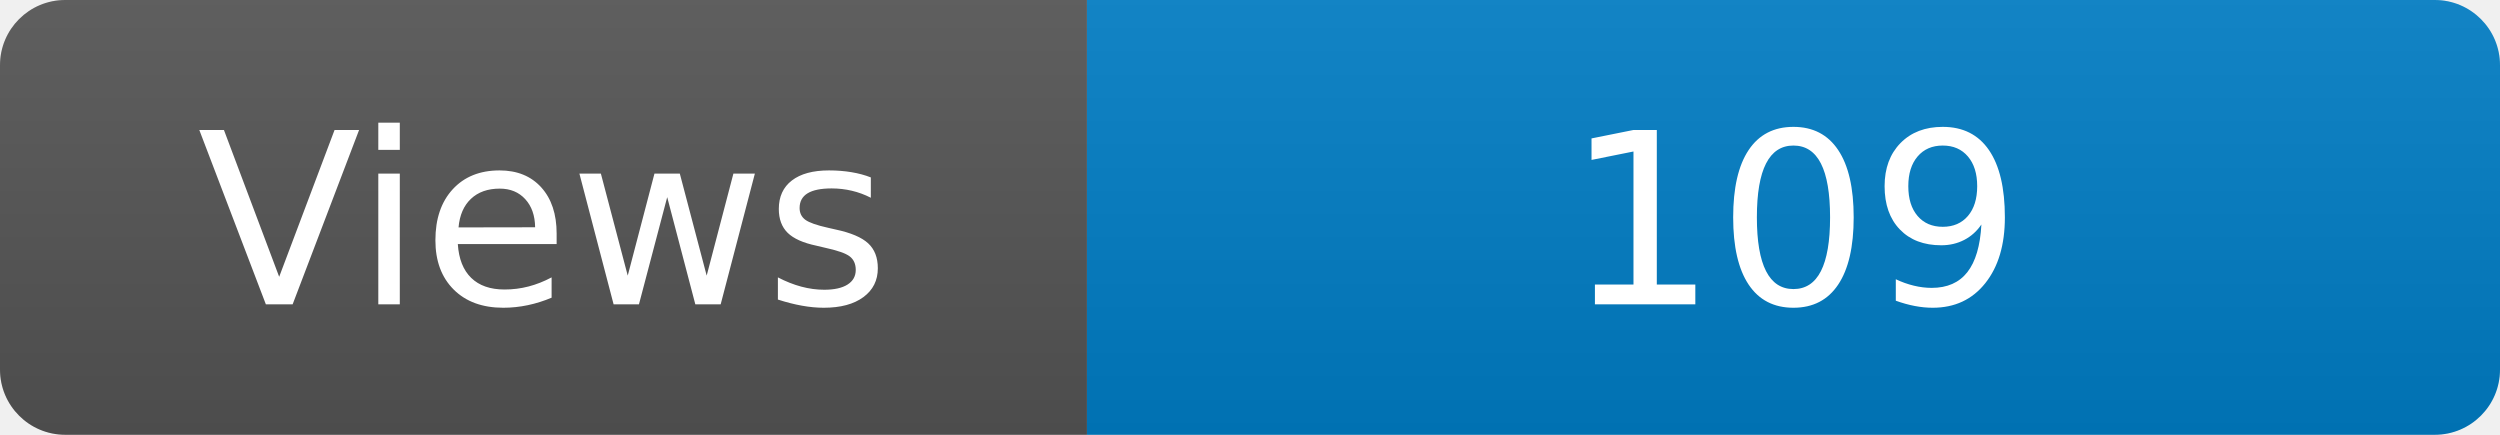
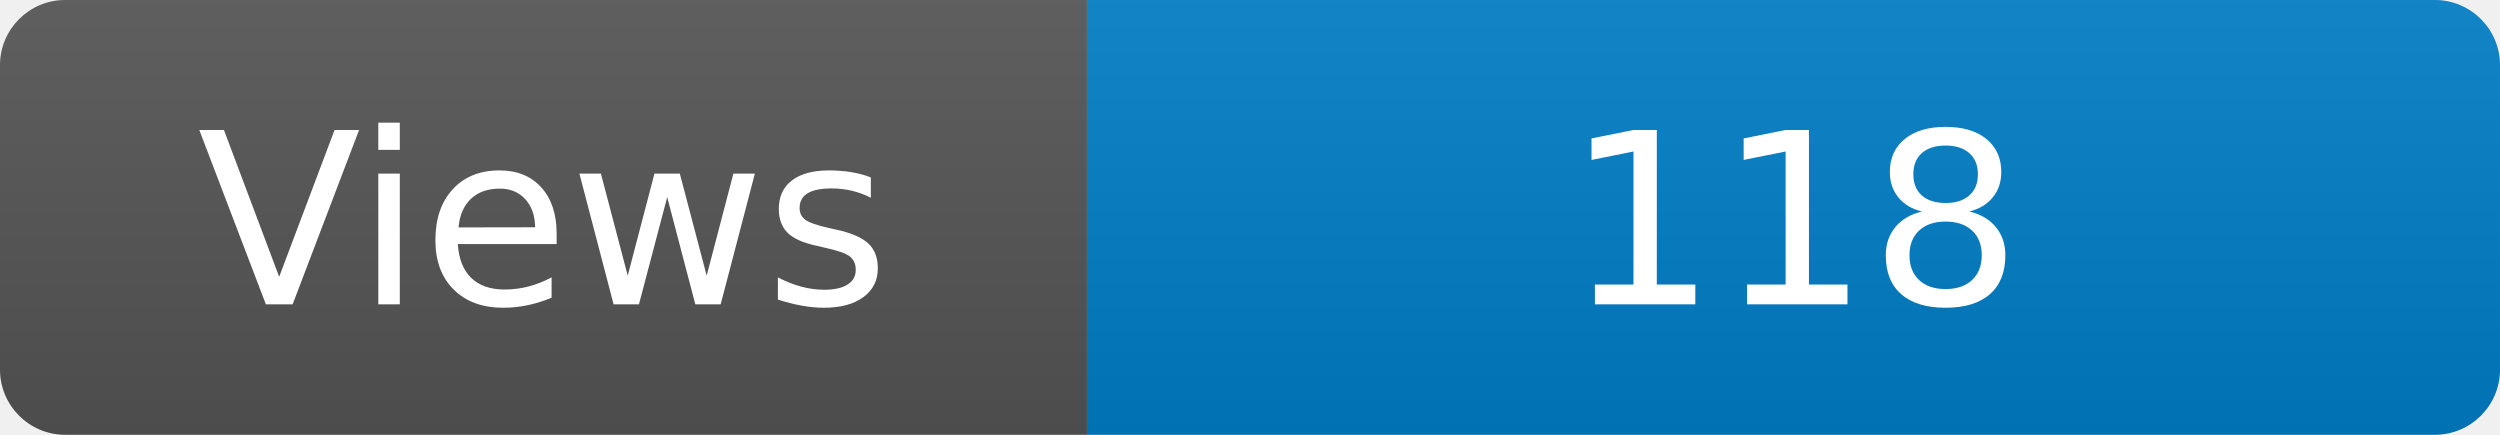
<svg xmlns="http://www.w3.org/2000/svg" width="115" height="20" role="img" aria-label="Maintained?: yes">
  <linearGradient id="s" x2="0" y2="100%">
    <stop offset="0" stop-color="#bbb" stop-opacity=".1" />
    <stop offset="1" stop-opacity=".1" />
  </linearGradient>
  <clipPath id="r">
    <rect width="115" height="20" rx="3" fill="#fff" />
  </clipPath>
  <g clip-path="url(#r)">
    <rect width="50" height="20" fill="#555" />
    <rect x="50" width="160" height="20" fill="#007ec6" />
    <rect width="115" height="20" fill="url(#s)" />
  </g>
  <g fill="#fff" text-anchor="middle" font-family="Verdana,Geneva,DejaVu Sans,sans-serif" font-size="110">
    <text x="250" y="140" transform="scale(.1)" fill="#fff">Views</text>
-     <text x="825" y="140" transform="scale(.1)" fill="#fff">109</text>
+     <text x="825" y="140" transform="scale(.1)" fill="#fff">118</text>
  </g>
</svg>
